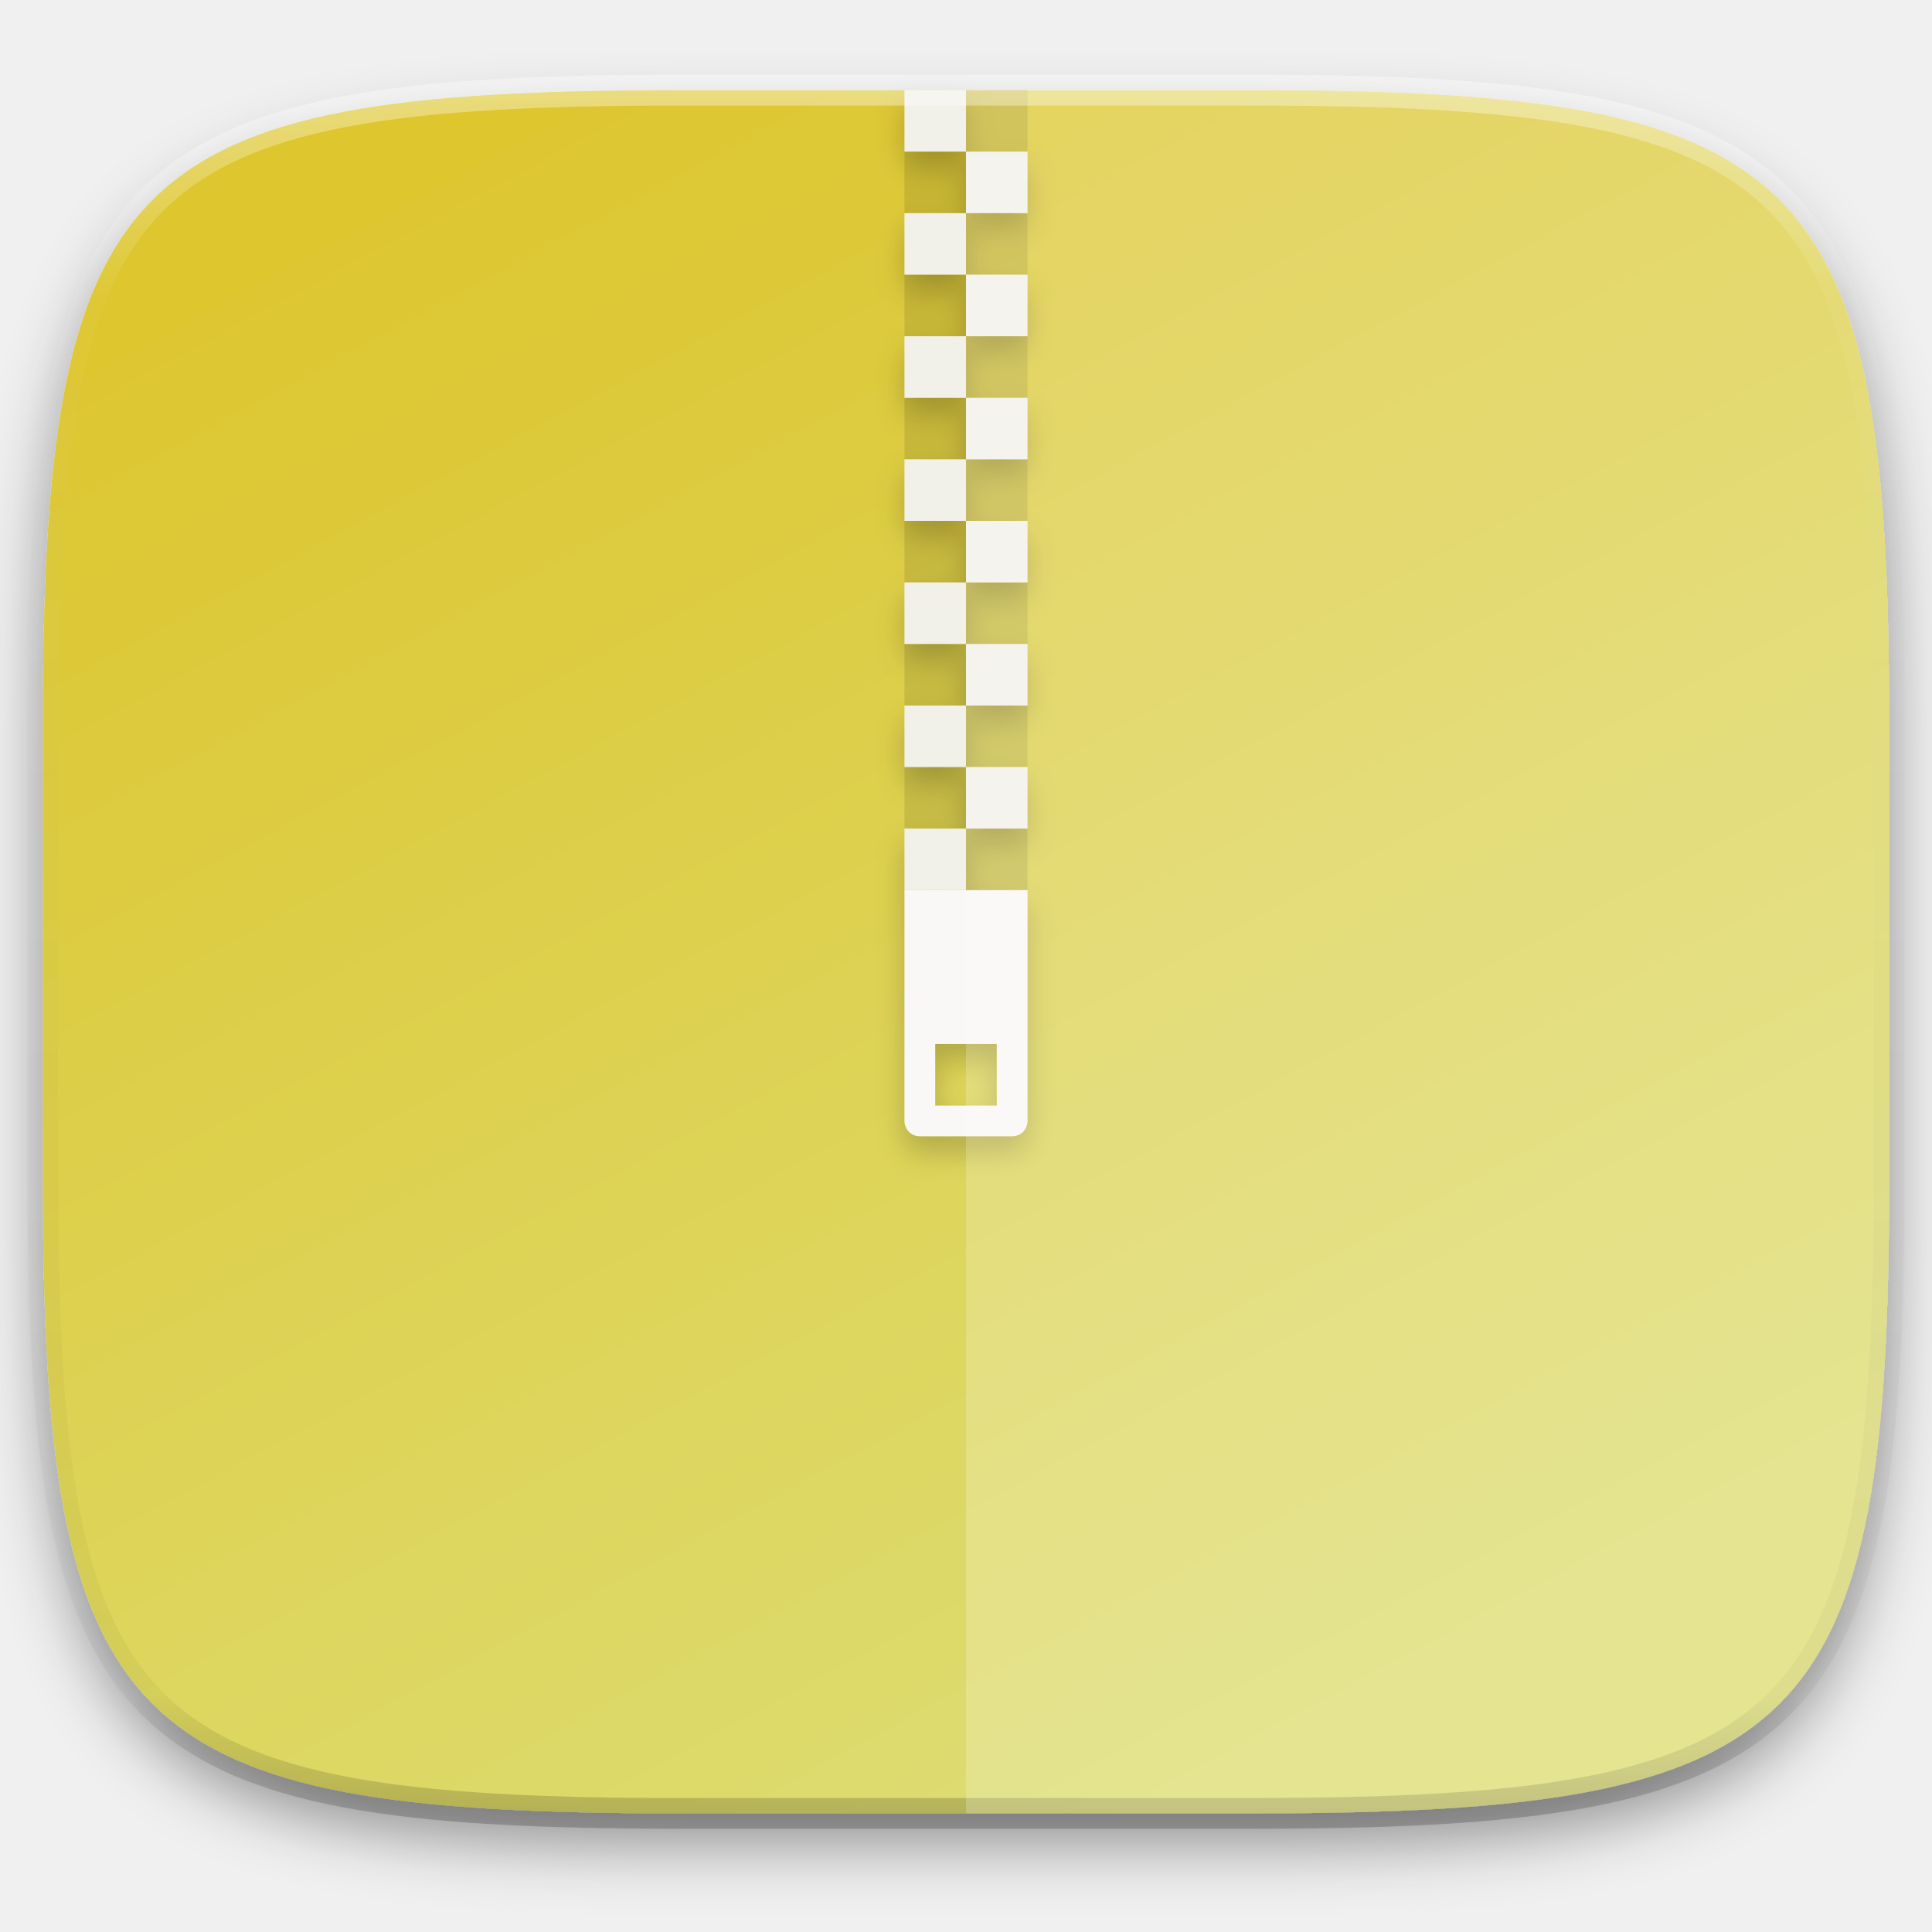
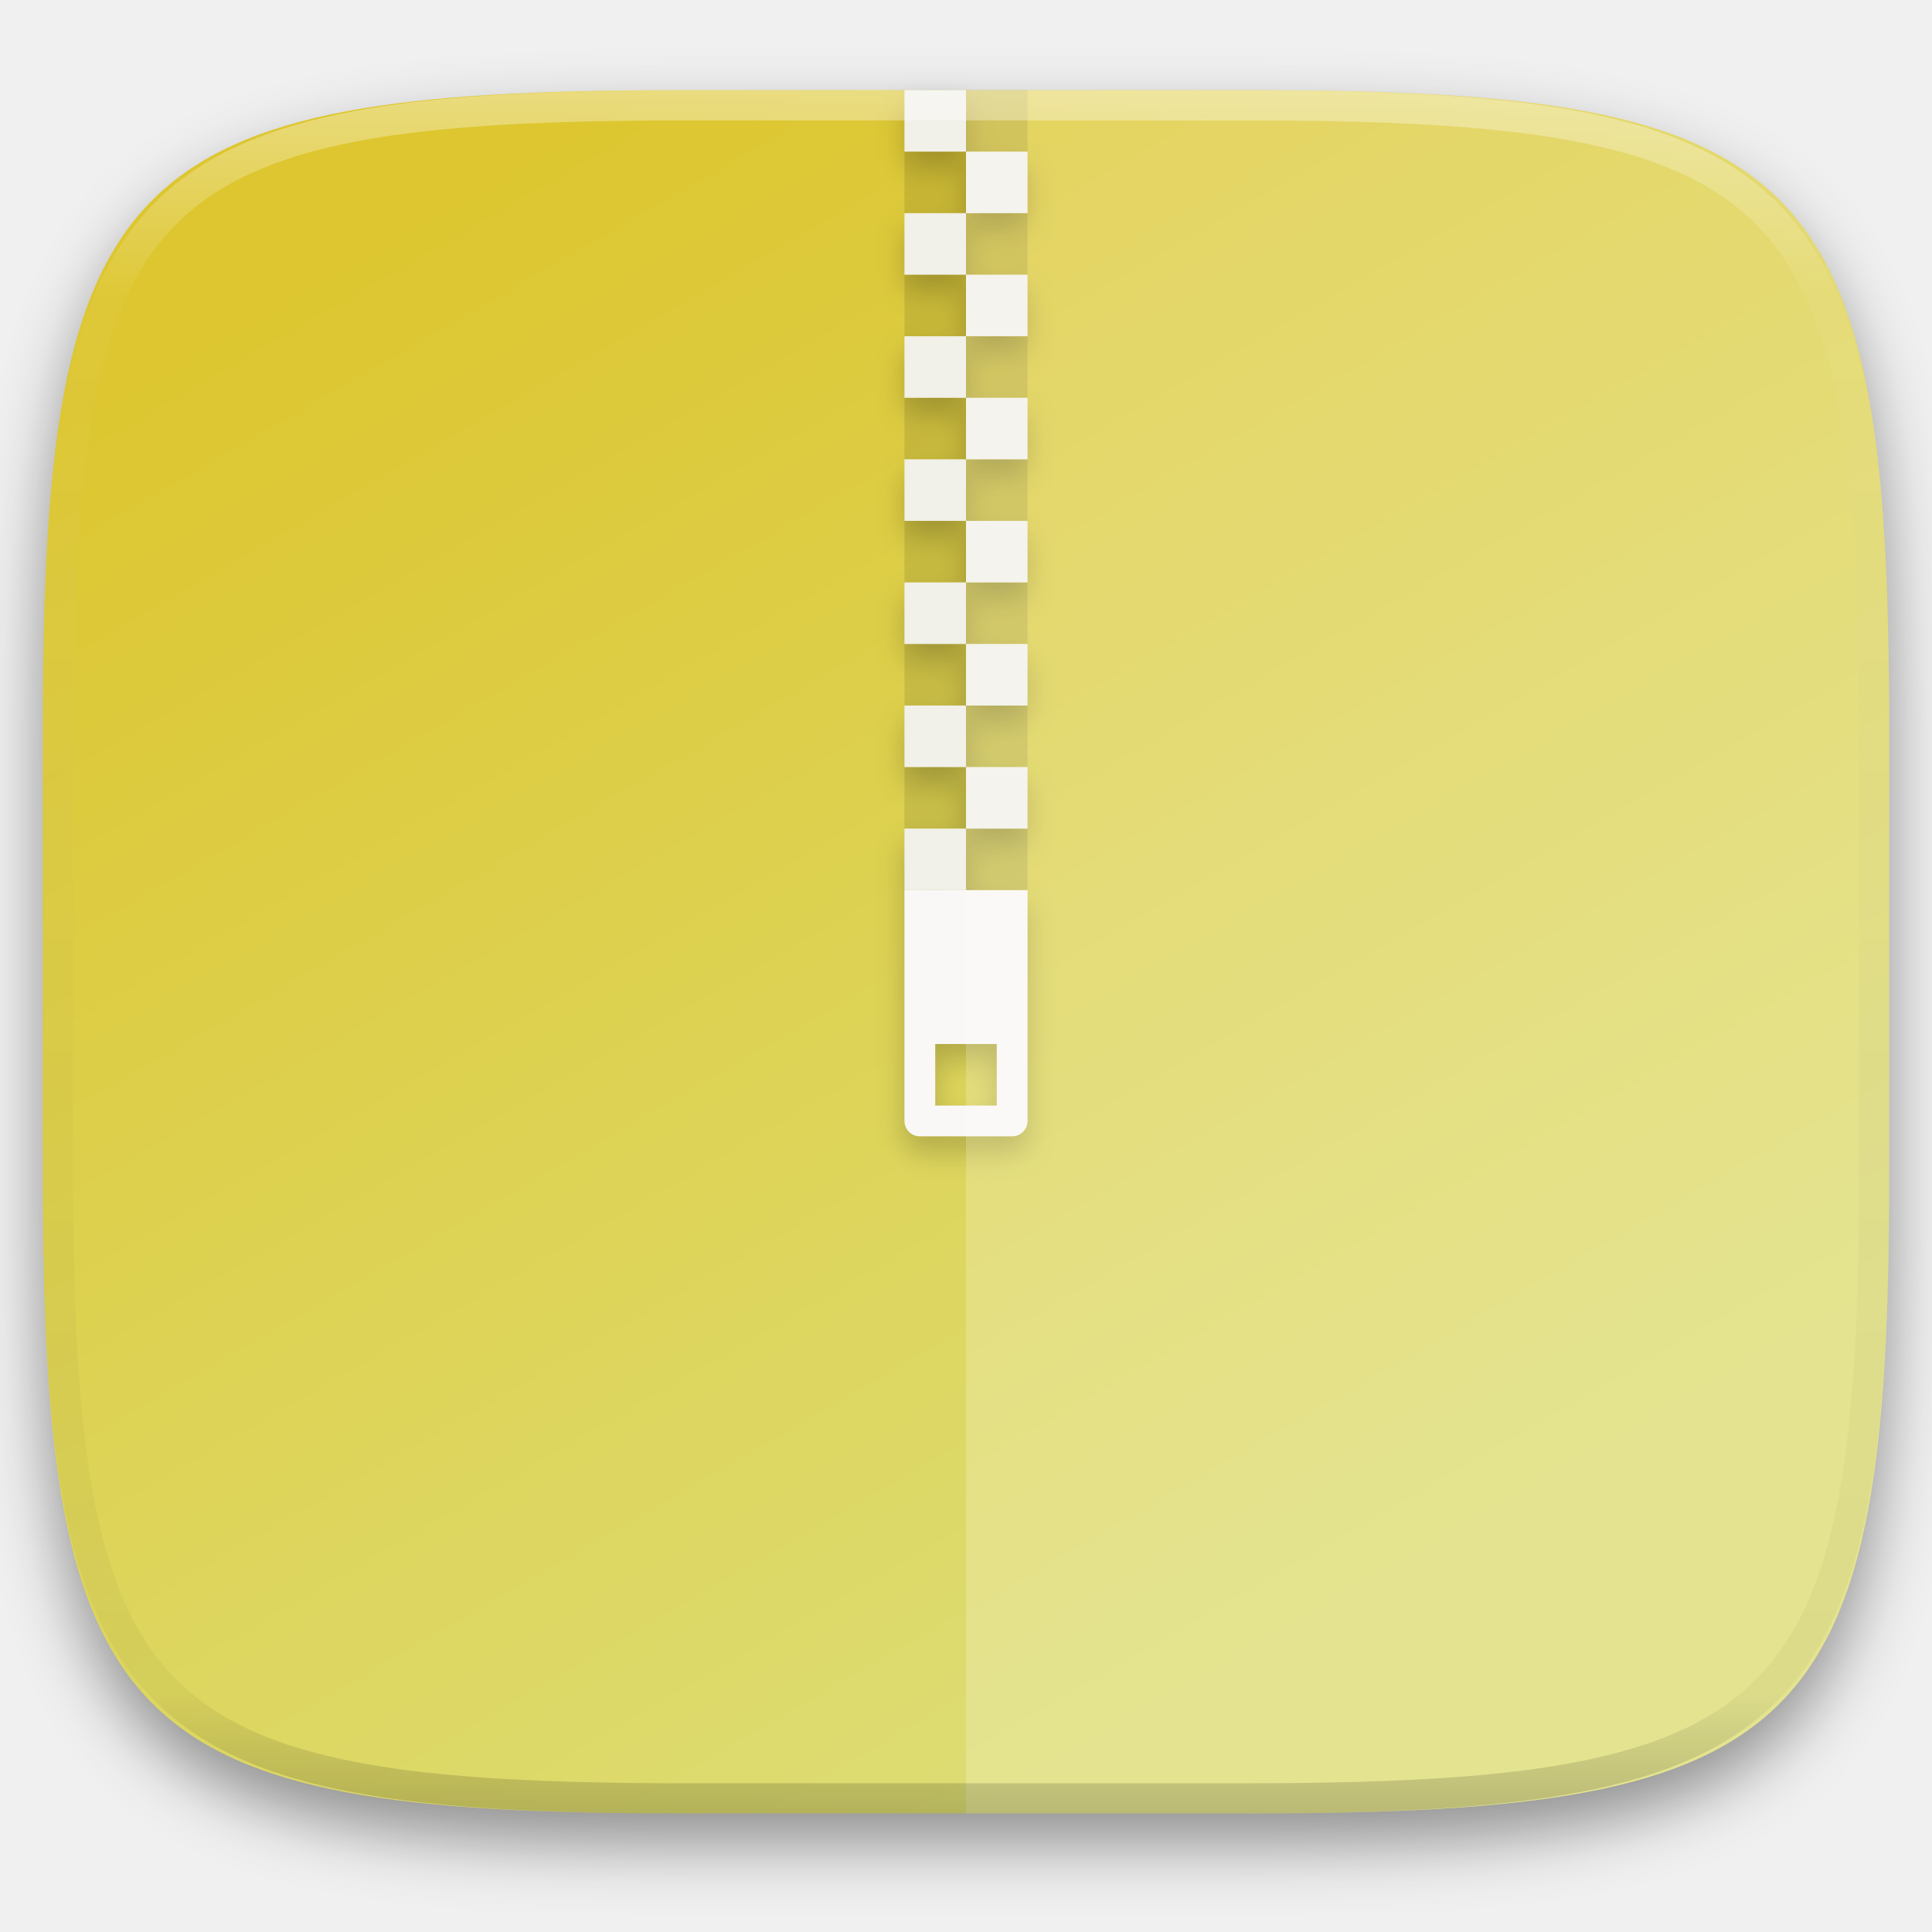
- <svg xmlns="http://www.w3.org/2000/svg" style="isolation:isolate" width="256" height="256">
+ <svg xmlns="http://www.w3.org/2000/svg" style="isolation:isolate" viewBox="0 0 256 256" width="256" height="256">
+   <g id="Group" filter="url(#4WuflWkMyrtjHZrUTTO0MBQD8BGigA0e)">
+     <linearGradient id="_lgradient_562" x1="0.25" y1="0.036" x2="0.75" y2="0.844" gradientTransform="matrix(244.648,0,0,228.338,5.676,11.947)" gradientUnits="userSpaceOnUse">
+       <stop offset="0%" stop-opacity="1" style="stop-color:rgb(221,198,47)" />
+       <stop offset="100%" stop-opacity="1" style="stop-color:rgb(221,221,116)" />
+     </linearGradient>
+     <path d=" M 165.685 11.947 C 239.74 11.947 250.324 22.504 250.324 96.491 L 250.324 155.742 C 250.324 229.728 239.74 240.285 165.685 240.285 L 90.315 240.285 C 16.26 240.285 5.676 229.728 5.676 155.742 L 5.676 96.491 C 5.676 22.504 16.26 11.947 90.315 11.947 L 165.685 11.947 L 165.685 11.947 Z " id="Path" fill="url(#_lgradient_562)" />
+   </g>
  <defs>
-     <filter id="a" width="270.648" height="254.338" x="-7.32" y="2.95" filterUnits="userSpaceOnUse">
+     <filter id="4WuflWkMyrtjHZrUTTO0MBQD8BGigA0e" x="-200%" y="-200%" width="400%" height="400%" filterUnits="objectBoundingBox" color-interpolation-filters="sRGB">
      <feGaussianBlur in="SourceGraphic" stdDeviation="4.294" />
-       <feOffset dy="4" result="pf_100_offsetBlur" />
-       <feFlood flood-opacity=".4" />
+       <feOffset dx="0" dy="4" result="pf_100_offsetBlur" />
+       <feFlood flood-color="#000000" flood-opacity="0.4" />
      <feComposite in2="pf_100_offsetBlur" operator="in" result="pf_100_dropShadow" />
-       <feBlend in="SourceGraphic" in2="pf_100_dropShadow" />
+       <feBlend in="SourceGraphic" in2="pf_100_dropShadow" mode="normal" />
    </filter>
  </defs>
-   <g filter="url(#a)">
-     <linearGradient id="b" x1=".25" x2=".75" y1=".036" y2=".902" gradientTransform="matrix(244.648 0 0 228.338 5.676 11.947)" gradientUnits="userSpaceOnUse">
-       <stop offset="0%" stop-color="#ddc62f" />
-       <stop offset="100%" stop-color="#dddd74" />
-     </linearGradient>
-     <path fill="url(#b)" d="M165.685 11.947c74.055 0 84.639 10.557 84.639 84.544v59.251c0 73.986-10.584 84.543-84.639 84.543h-75.37c-74.055 0-84.639-10.557-84.639-84.543V96.491c0-73.987 10.584-84.544 84.639-84.544h75.37z" />
+   <g opacity="0.1">
+     <path d=" M 128 11.935 L 128 20.09 L 136.155 20.09 L 136.155 11.935 L 128 11.935 L 128 11.935 Z  M 128 20.09 L 119.845 20.09 L 119.845 28.245 L 128 28.245 L 128 20.09 L 128 20.09 Z  M 128 28.245 L 128 36.4 L 136.155 36.4 L 136.155 28.245 L 128 28.245 L 128 28.245 Z  M 128 36.4 L 119.845 36.4 L 119.845 44.555 L 128 44.555 L 128 36.4 L 128 36.4 Z  M 128 44.555 L 128 52.71 L 136.155 52.71 L 136.155 44.555 L 128 44.555 L 128 44.555 Z  M 128 52.71 L 119.845 52.71 L 119.845 60.865 L 128 60.865 L 128 52.71 L 128 52.71 Z  M 128 60.865 L 128 69.02 L 136.155 69.02 L 136.155 60.865 L 128 60.865 L 128 60.865 Z  M 128 69.02 L 119.845 69.02 L 119.845 77.175 L 128 77.175 L 128 69.02 L 128 69.02 Z  M 128 77.175 L 128 85.33 L 136.155 85.33 L 136.155 77.175 L 128 77.175 L 128 77.175 Z  M 128 85.33 L 119.845 85.33 L 119.845 93.485 L 128 93.485 L 128 85.33 L 128 85.33 Z  M 128 93.485 L 128 101.64 L 136.155 101.64 L 136.155 93.485 L 128 93.485 L 128 93.485 Z  M 128 101.64 L 119.845 101.64 L 119.845 109.795 L 128 109.795 L 128 101.64 L 128 101.64 Z  M 128 109.795 L 128 117.95 L 136.155 117.95 L 136.155 109.795 L 128 109.795 L 128 109.795 Z " id="Compound Path" fill="rgb(0,0,0)" />
  </g>
-   <path d="M128 11.935v8.155h8.155v-8.155H128zm0 8.155h-8.155v8.155H128V20.09zm0 8.155V36.4h8.155v-8.155H128zm0 8.155h-8.155v8.155H128V36.4zm0 8.155v8.155h8.155v-8.155H128zm0 8.155h-8.155v8.155H128V52.71zm0 8.155v8.155h8.155v-8.155H128zm0 8.155h-8.155v8.155H128V69.02zm0 8.155v8.155h8.155v-8.155H128zm0 8.155h-8.155v8.155H128V85.33zm0 8.155v8.155h8.155v-8.155H128zm0 8.155h-8.155v8.155H128v-8.155zm0 8.155v8.155h8.155v-8.155H128z" opacity=".1" />
  <defs>
-     <filter id="c" width="24.927" height="147.252" x="115.54" y="9.67" filterUnits="userSpaceOnUse">
+     <filter id="c76dxRM7WCaK9AtyPAEDsOeAeUyTHtkR" x="-200%" y="-200%" width="400%" height="400%" filterUnits="objectBoundingBox" color-interpolation-filters="sRGB">
      <feGaussianBlur stdDeviation="1.85" />
    </filter>
  </defs>
-   <path d="M119.845 13.974v8.155H128v-8.155h-8.155zM128 22.129v8.155h8.155v-8.155H128zm0 8.155h-8.155v8.155H128v-8.155zm0 8.155v8.155h8.155v-8.155H128zm0 8.155h-8.155v8.155H128v-8.155zm0 8.155v8.155h8.155v-8.155H128zm0 8.155h-8.155v8.155H128v-8.155zm0 8.155v8.155h8.155v-8.155H128zm0 8.155h-8.155v8.155H128v-8.155zm0 8.155v8.155h8.155v-8.155H128zm0 8.155h-8.155v8.155H128v-8.155zm0 8.155v8.155h8.155v-8.155H128zm0 8.155h-8.155v38.736c0 1.129.909 2.038 2.039 2.038h12.232c1.13 0 2.039-.909 2.039-2.038v-30.581H128v-8.155zm-4.077 28.542h8.154v8.155h-8.154v-8.155z" opacity=".2" filter="url(#c)" />
-   <path fill="#FAF8F6" d="M119.845 117.95v30.581c0 1.129.909 2.039 2.039 2.039h12.232c1.13 0 2.039-.91 2.039-2.039V117.95h-16.31zm4.078 20.387h8.154v8.155h-8.154v-8.155z" />
-   <path fill="#F1F0E9" d="M128 11.935v8.155h-8.155v-8.155H128zm0 8.155h8.155v8.155H128V20.09zm0 8.155V36.4h-8.155v-8.155H128zm0 8.155h8.155v8.155H128V36.4zm0 8.155v8.155h-8.155v-8.155H128zm0 8.155h8.155v8.155H128V52.71zm0 8.155v8.155h-8.155v-8.155H128zm0 8.155h8.155v8.155H128V69.02zm0 8.155v8.155h-8.155v-8.155H128zm0 8.155h8.155v8.155H128V85.33zm0 8.155v8.155h-8.155v-8.155H128zm0 8.155h8.155v8.155H128v-8.155zm0 8.155v8.155h-8.155v-8.155H128z" />
-   <g opacity=".4">
-     <linearGradient id="d" x1=".517" x2=".517" y2="1">
-       <stop offset="0%" stop-color="#fff" />
-       <stop offset="12.5%" stop-opacity=".098" stop-color="#fff" />
-       <stop offset="92.5%" stop-opacity=".098" />
-       <stop offset="100%" stop-opacity=".498" />
+   <g opacity="0.2" filter="url(#c76dxRM7WCaK9AtyPAEDsOeAeUyTHtkR)">
+     <path d=" M 119.845 13.974 L 119.845 22.129 L 128 22.129 L 128 13.974 L 119.845 13.974 L 119.845 13.974 Z  M 128 22.129 L 128 30.284 L 136.155 30.284 L 136.155 22.129 L 128 22.129 L 128 22.129 Z  M 128 30.284 L 119.845 30.284 L 119.845 38.439 L 128 38.439 L 128 30.284 L 128 30.284 Z  M 128 38.439 L 128 46.594 L 136.155 46.594 L 136.155 38.439 L 128 38.439 L 128 38.439 Z  M 128 46.594 L 119.845 46.594 L 119.845 54.749 L 128 54.749 L 128 46.594 L 128 46.594 Z  M 128 54.749 L 128 62.904 L 136.155 62.904 L 136.155 54.749 L 128 54.749 L 128 54.749 Z  M 128 62.904 L 119.845 62.904 L 119.845 71.059 L 128 71.059 L 128 62.904 L 128 62.904 Z  M 128 71.059 L 128 79.214 L 136.155 79.214 L 136.155 71.059 L 128 71.059 L 128 71.059 Z  M 128 79.214 L 119.845 79.214 L 119.845 87.369 L 128 87.369 L 128 79.214 L 128 79.214 Z  M 128 87.369 L 128 95.524 L 136.155 95.524 L 136.155 87.369 L 128 87.369 L 128 87.369 Z  M 128 95.524 L 119.845 95.524 L 119.845 103.679 L 128 103.679 L 128 95.524 L 128 95.524 Z  M 128 103.679 L 128 111.834 L 136.155 111.834 L 136.155 103.679 L 128 103.679 L 128 103.679 Z  M 128 111.834 L 119.845 111.834 L 119.845 150.57 C 119.845 151.699 120.754 152.608 121.884 152.608 L 134.116 152.608 C 135.246 152.608 136.155 151.699 136.155 150.57 L 136.155 119.989 L 128 119.989 L 128 111.834 L 128 111.834 Z  M 123.923 140.376 L 132.077 140.376 L 132.077 148.531 L 123.923 148.531 L 123.923 140.376 L 123.923 140.376 Z " id="Compound Path" fill="rgb(0,0,0)" />
+   </g>
+   <path d=" M 119.845 117.95 L 119.845 148.531 C 119.845 149.66 120.754 150.57 121.884 150.57 L 134.116 150.57 C 135.246 150.57 136.155 149.66 136.155 148.531 L 136.155 117.95 L 119.845 117.95 L 119.845 117.95 Z  M 123.923 138.337 L 132.077 138.337 L 132.077 146.492 L 123.923 146.492 L 123.923 138.337 L 123.923 138.337 Z " id="Compound Path" fill="rgb(250,248,246)" />
+   <path d=" M 128 11.935 L 128 20.09 L 119.845 20.09 L 119.845 11.935 L 128 11.935 L 128 11.935 Z  M 128 20.09 L 136.155 20.09 L 136.155 28.245 L 128 28.245 L 128 20.09 L 128 20.09 Z  M 128 28.245 L 128 36.4 L 119.845 36.4 L 119.845 28.245 L 128 28.245 L 128 28.245 Z  M 128 36.4 L 136.155 36.4 L 136.155 44.555 L 128 44.555 L 128 36.4 L 128 36.4 Z  M 128 44.555 L 128 52.71 L 119.845 52.71 L 119.845 44.555 L 128 44.555 L 128 44.555 Z  M 128 52.71 L 136.155 52.71 L 136.155 60.865 L 128 60.865 L 128 52.71 L 128 52.71 Z  M 128 60.865 L 128 69.02 L 119.845 69.02 L 119.845 60.865 L 128 60.865 L 128 60.865 Z  M 128 69.02 L 136.155 69.02 L 136.155 77.175 L 128 77.175 L 128 69.02 L 128 69.02 Z  M 128 77.175 L 128 85.33 L 119.845 85.33 L 119.845 77.175 L 128 77.175 L 128 77.175 Z  M 128 85.33 L 136.155 85.33 L 136.155 93.485 L 128 93.485 L 128 85.33 L 128 85.33 Z  M 128 93.485 L 128 101.64 L 119.845 101.64 L 119.845 93.485 L 128 93.485 L 128 93.485 Z  M 128 101.64 L 136.155 101.64 L 136.155 109.795 L 128 109.795 L 128 101.64 L 128 101.64 Z  M 128 109.795 L 128 117.95 L 119.845 117.95 L 119.845 109.795 L 128 109.795 L 128 109.795 Z " id="Compound Path" fill="rgb(241,240,233)" />
+   <g opacity="0.2">
+     <path d=" M 128 11.947 L 128 240.285 L 165.685 240.285 C 239.74 240.285 250.324 229.728 250.324 155.742 L 250.324 96.491 C 250.324 22.504 239.74 11.947 165.685 11.947 L 128 11.947 L 128 11.947 Z " id="Path" fill="rgb(255,255,255)" />
+   </g>
+   <g opacity="0.4">
+     <linearGradient id="_lgradient_563" x1="0.517" y1="0" x2="0.517" y2="1" gradientTransform="matrix(244.65,0,0,228.34,5.68,11.95)" gradientUnits="userSpaceOnUse">
+       <stop offset="0%" stop-opacity="1" style="stop-color:rgb(255,255,255)" />
+       <stop offset="12.5%" stop-opacity="0.098" style="stop-color:rgb(255,255,255)" />
+       <stop offset="92.5%" stop-opacity="0.098" style="stop-color:rgb(0,0,0)" />
+       <stop offset="100%" stop-opacity="0.498" style="stop-color:rgb(0,0,0)" />
    </linearGradient>
-     <path fill="none" stroke="url(#d)" stroke-linecap="round" stroke-linejoin="round" stroke-width="4.077" d="M165.685 11.947c74.055 0 84.639 10.557 84.639 84.544v59.251c0 73.986-10.584 84.543-84.639 84.543h-75.37c-74.055 0-84.639-10.557-84.639-84.543V96.491c0-73.987 10.584-84.544 84.639-84.544h75.37z" vector-effect="non-scaling-stroke" />
+     <path d=" M 165.068 11.951 C 169.396 11.941 173.724 11.991 178.052 12.089 C 181.927 12.167 185.803 12.315 189.678 12.541 C 193.131 12.737 196.583 13.022 200.026 13.395 C 203.085 13.73 206.144 14.181 209.174 14.741 C 211.889 15.243 214.574 15.881 217.22 16.657 C 219.62 17.355 221.971 18.219 224.243 19.241 C 226.358 20.184 228.384 21.304 230.302 22.591 C 232.142 23.829 233.863 25.244 235.437 26.806 C 237.001 28.378 238.417 30.088 239.656 31.925 C 240.945 33.841 242.066 35.865 243.02 37.967 C 244.043 40.247 244.909 42.585 245.617 44.972 C 246.394 47.615 247.034 50.297 247.535 53.009 C 248.096 56.035 248.548 59.081 248.883 62.136 C 249.257 65.575 249.542 69.014 249.739 72.462 C 249.965 76.323 250.112 80.194 250.201 84.055 C 250.289 88.378 250.339 92.701 250.329 97.014 L 250.329 155.226 C 250.339 159.549 250.289 163.862 250.201 168.185 C 250.112 172.056 249.965 175.917 249.739 179.778 C 249.542 183.226 249.257 186.675 248.883 190.104 C 248.548 193.159 248.096 196.215 247.535 199.241 C 247.034 201.943 246.394 204.625 245.617 207.268 C 244.909 209.655 244.043 212.003 243.02 214.273 C 242.066 216.385 240.945 218.399 239.656 220.315 C 238.417 222.152 237.001 223.872 235.437 225.434 C 233.863 226.996 232.142 228.411 230.302 229.649 C 228.384 230.936 226.358 232.056 224.243 232.999 C 221.971 234.021 219.62 234.885 217.22 235.593 C 214.574 236.369 211.889 237.007 209.174 237.499 C 206.144 238.068 203.085 238.51 200.026 238.845 C 196.583 239.218 193.131 239.503 189.678 239.699 C 185.803 239.925 181.927 240.073 178.052 240.161 C 173.724 240.249 169.396 240.299 165.068 240.289 L 90.942 240.289 C 86.614 240.299 82.286 240.249 77.958 240.161 C 74.083 240.073 70.207 239.925 66.332 239.699 C 62.879 239.503 59.427 239.218 55.984 238.845 C 52.925 238.51 49.866 238.068 46.836 237.499 C 44.121 237.007 41.436 236.369 38.79 235.593 C 36.39 234.885 34.039 234.021 31.767 232.999 C 29.652 232.056 27.626 230.936 25.708 229.649 C 23.868 228.411 22.147 226.996 20.573 225.434 C 19.009 223.872 17.593 222.152 16.354 220.315 C 15.065 218.399 13.944 216.385 12.99 214.273 C 11.967 212.003 11.101 209.655 10.393 207.268 C 9.616 204.625 8.976 201.943 8.475 199.241 C 7.914 196.215 7.462 193.159 7.127 190.104 C 6.753 186.675 6.468 183.226 6.271 179.778 C 6.045 175.917 5.898 172.056 5.809 168.185 C 5.721 163.862 5.671 159.549 5.681 155.226 L 5.681 97.014 C 5.671 92.701 5.721 88.378 5.809 84.055 C 5.898 80.194 6.045 76.323 6.271 72.462 C 6.468 69.014 6.753 65.575 7.127 62.136 C 7.462 59.081 7.914 56.035 8.475 53.009 C 8.976 50.297 9.616 47.615 10.393 44.972 C 11.101 42.585 11.967 40.247 12.99 37.967 C 13.944 35.865 15.065 33.841 16.354 31.925 C 17.593 30.088 19.009 28.378 20.573 26.806 C 22.147 25.244 23.868 23.829 25.708 22.591 C 27.626 21.304 29.652 20.184 31.767 19.241 C 34.039 18.219 36.39 17.355 38.79 16.657 C 41.436 15.881 44.121 15.243 46.836 14.741 C 49.866 14.181 52.925 13.73 55.984 13.395 C 59.427 13.022 62.879 12.737 66.332 12.541 C 70.207 12.315 74.083 12.167 77.958 12.089 C 82.286 11.991 86.614 11.941 90.942 11.951 L 165.068 11.951 Z  M 165.078 15.96 C 169.376 15.95 173.675 15.999 177.973 16.087 C 181.8 16.176 185.626 16.323 189.452 16.539 C 192.836 16.736 196.219 17.011 199.583 17.384 C 202.554 17.699 205.515 18.131 208.446 18.681 C 211.023 19.153 213.58 19.762 216.099 20.499 C 218.322 21.147 220.495 21.953 222.6 22.896 C 224.509 23.751 226.338 24.763 228.069 25.922 C 229.692 27.013 231.207 28.26 232.594 29.646 C 233.981 31.031 235.23 32.544 236.332 34.165 C 237.492 35.894 238.506 37.712 239.361 39.608 C 240.306 41.72 241.112 43.892 241.761 46.102 C 242.509 48.617 243.109 51.162 243.591 53.736 C 244.132 56.664 244.565 59.611 244.889 62.578 C 245.263 65.938 245.539 69.308 245.735 72.688 C 245.952 76.51 246.109 80.322 246.188 84.144 C 246.276 88.437 246.325 92.721 246.325 97.014 C 246.325 97.014 246.325 97.014 246.325 97.014 L 246.325 155.226 C 246.325 155.226 246.325 155.226 246.325 155.226 C 246.325 159.519 246.276 163.803 246.188 168.096 C 246.109 171.918 245.952 175.74 245.735 179.552 C 245.539 182.932 245.263 186.302 244.889 189.672 C 244.565 192.629 244.132 195.576 243.591 198.504 C 243.109 201.078 242.509 203.623 241.761 206.138 C 241.112 208.358 240.306 210.52 239.361 212.632 C 238.506 214.528 237.492 216.356 236.332 218.075 C 235.23 219.706 233.981 221.219 232.594 222.604 C 231.207 223.98 229.692 225.227 228.069 226.318 C 226.338 227.477 224.509 228.489 222.6 229.344 C 220.495 230.297 218.322 231.093 216.099 231.741 C 213.58 232.478 211.023 233.087 208.446 233.559 C 205.515 234.109 202.554 234.541 199.583 234.865 C 196.219 235.229 192.836 235.514 189.452 235.701 C 185.626 235.917 181.8 236.074 177.973 236.153 C 173.675 236.251 169.376 236.29 165.078 236.29 C 165.078 236.29 165.078 236.29 165.068 236.29 L 90.942 236.29 C 90.932 236.29 90.932 236.29 90.932 236.29 C 86.634 236.29 82.335 236.251 78.037 236.153 C 74.21 236.074 70.384 235.917 66.558 235.701 C 63.174 235.514 59.791 235.229 56.427 234.865 C 53.456 234.541 50.495 234.109 47.564 233.559 C 44.987 233.087 42.43 232.478 39.911 231.741 C 37.688 231.093 35.515 230.297 33.41 229.344 C 31.501 228.489 29.672 227.477 27.941 226.318 C 26.318 225.227 24.803 223.98 23.416 222.604 C 22.029 221.219 20.78 219.706 19.678 218.075 C 18.518 216.356 17.504 214.528 16.649 212.632 C 15.704 210.52 14.898 208.358 14.249 206.138 C 13.501 203.623 12.901 201.078 12.419 198.504 C 11.878 195.576 11.445 192.629 11.121 189.672 C 10.747 186.302 10.472 182.932 10.275 179.552 C 10.058 175.74 9.901 171.918 9.822 168.096 C 9.734 163.803 9.685 159.519 9.685 155.226 C 9.685 155.226 9.685 155.226 9.685 155.226 L 9.685 97.014 C 9.685 97.014 9.685 97.014 9.685 97.014 C 9.685 92.721 9.734 88.437 9.822 84.144 C 9.901 80.322 10.058 76.51 10.275 72.688 C 10.472 69.308 10.747 65.938 11.121 62.578 C 11.445 59.611 11.878 56.664 12.419 53.736 C 12.901 51.162 13.501 48.617 14.249 46.102 C 14.898 43.892 15.704 41.72 16.649 39.608 C 17.504 37.712 18.518 35.894 19.678 34.165 C 20.78 32.544 22.029 31.031 23.416 29.646 C 24.803 28.26 26.318 27.013 27.941 25.922 C 29.672 24.763 31.501 23.751 33.41 22.896 C 35.515 21.953 37.688 21.147 39.911 20.499 C 42.43 19.762 44.987 19.153 47.564 18.681 C 50.495 18.131 53.456 17.699 56.427 17.384 C 59.791 17.011 63.174 16.736 66.558 16.539 C 70.384 16.323 74.21 16.176 78.037 16.087 C 82.335 15.999 86.634 15.95 90.932 15.96 C 90.932 15.96 90.932 15.96 90.942 15.96 L 165.068 15.96 C 165.078 15.96 165.078 15.96 165.078 15.96 Z " fill-rule="evenodd" id="highlight" fill="url(#_lgradient_563)" />
  </g>
-   <path fill="#FFF" d="M128 11.947v228.338h37.685c74.055 0 84.639-10.557 84.639-84.543V96.491c0-73.987-10.584-84.544-84.639-84.544H128z" opacity=".2" />
</svg>
